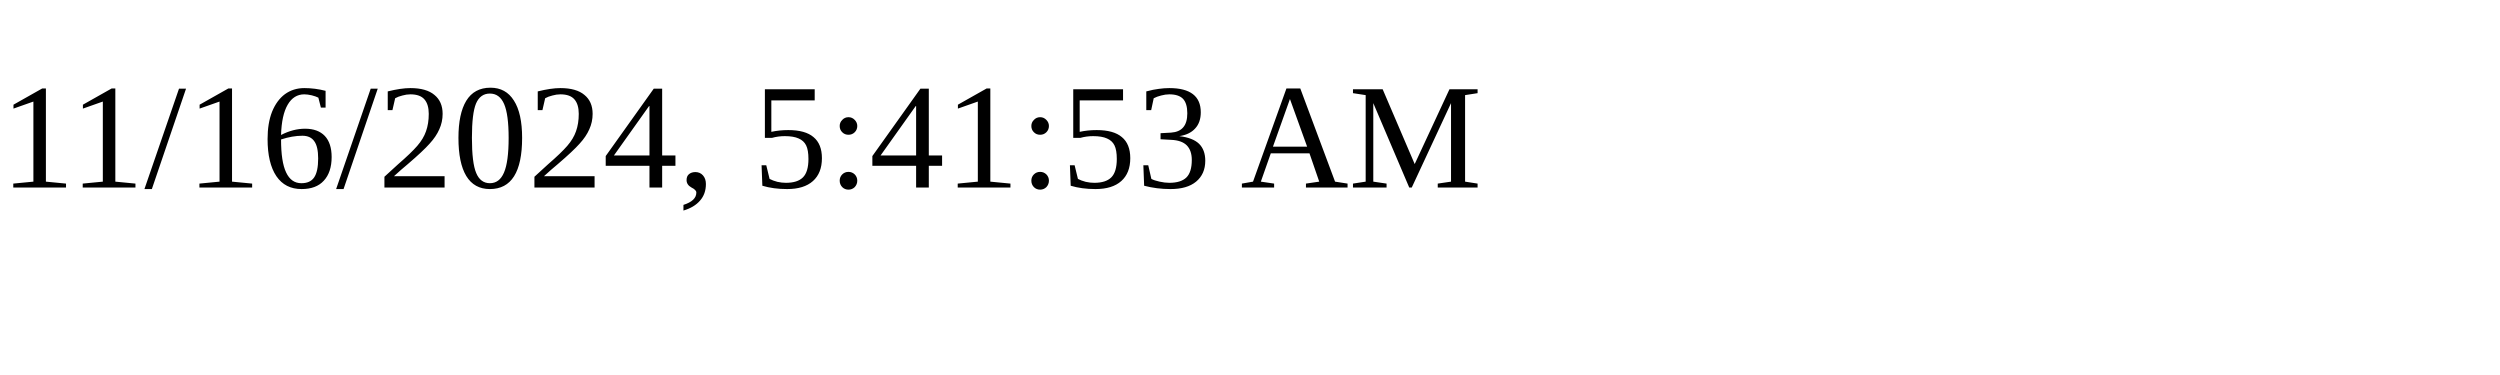
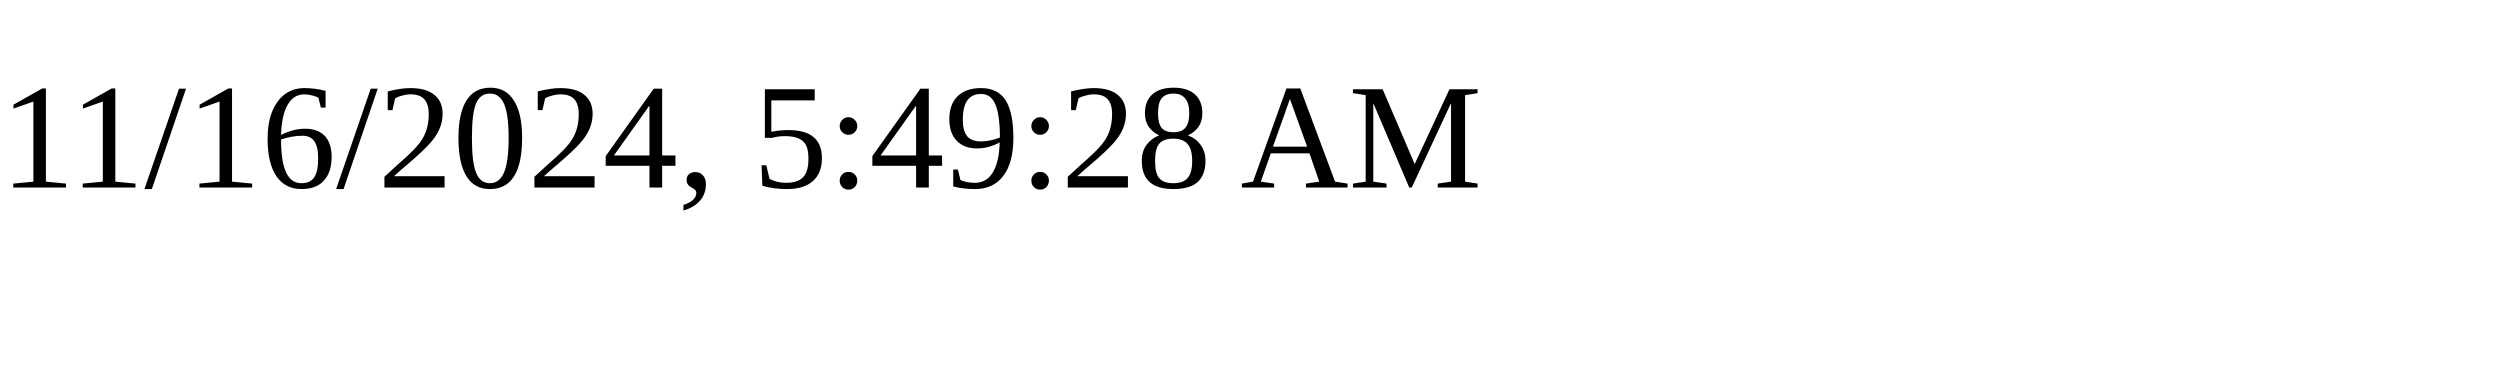
<svg xmlns="http://www.w3.org/2000/svg" height="30" width="200">
-   <text x="0" y="15">11/16/2024, 5:41:53 AM</text>
+   <text x="0" y="15">11/16/2024, 5:49:28 AM</text>
</svg>
